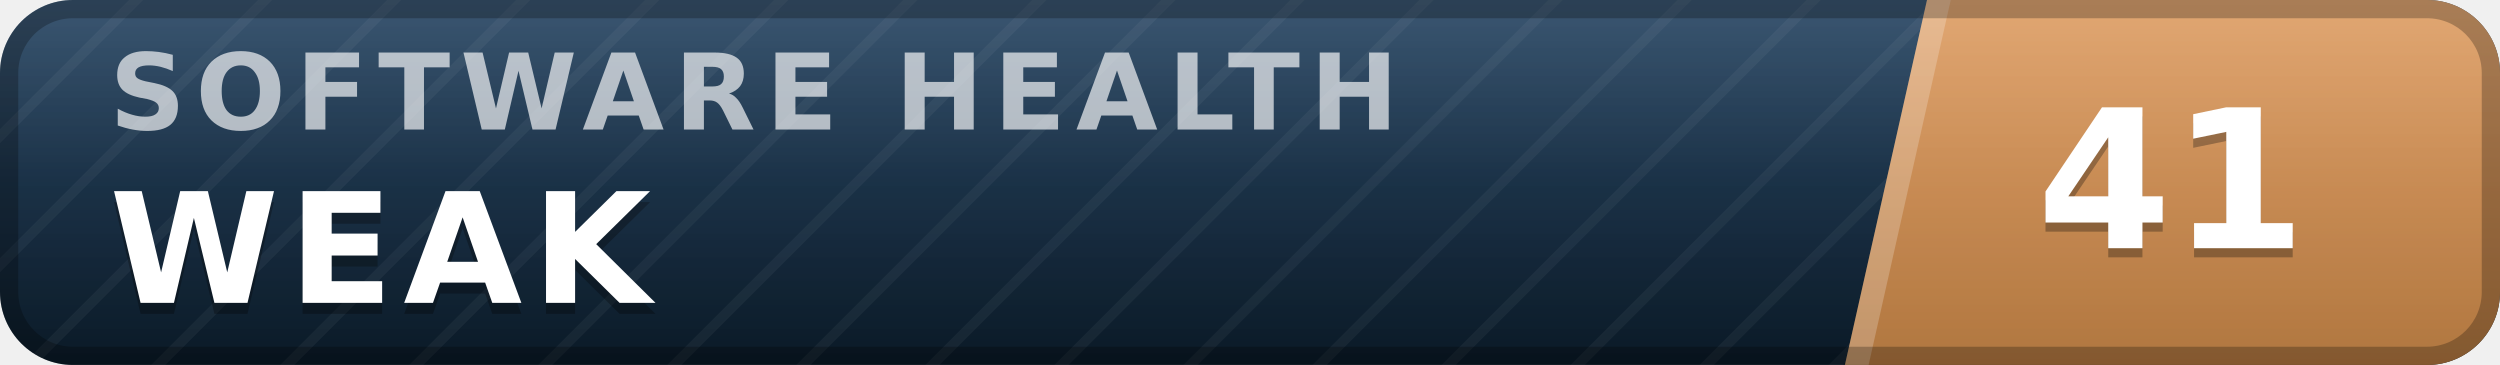
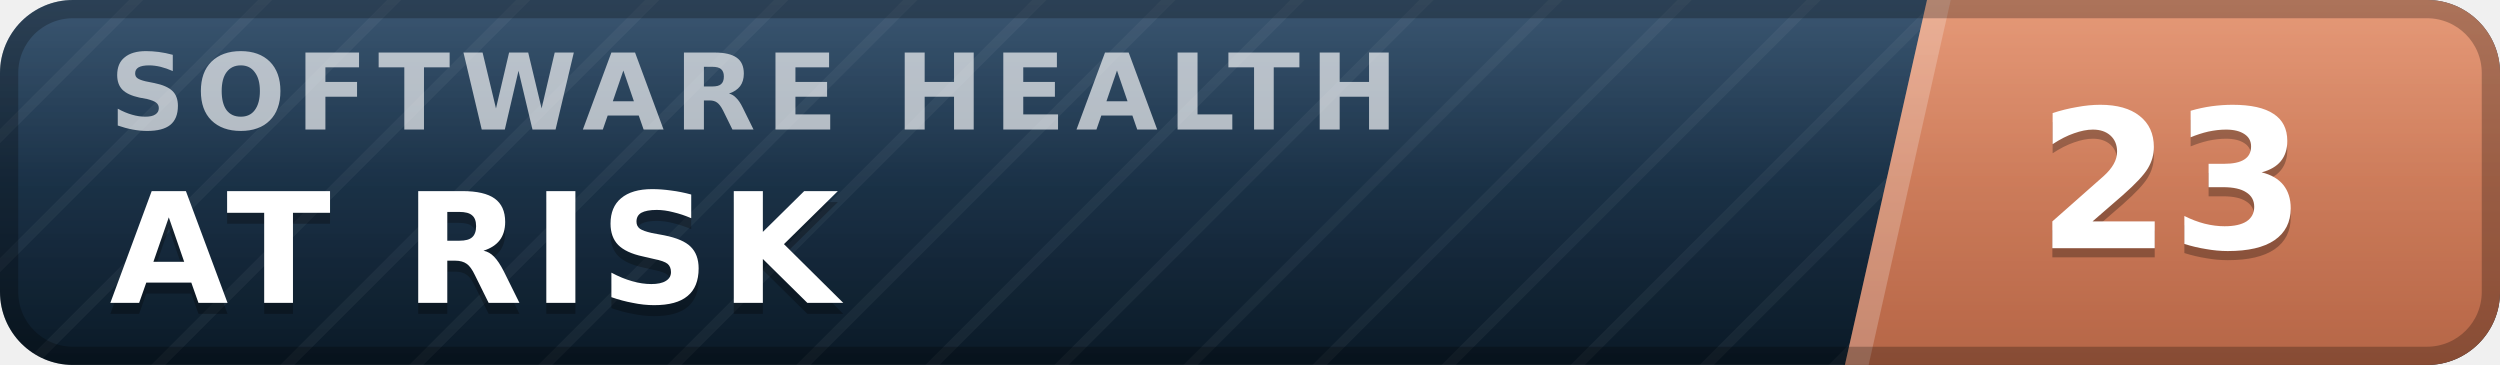
- <svg xmlns="http://www.w3.org/2000/svg" width="137" height="20" viewBox="0 0 137 20" role="img" aria-label="inspect.software software health index 41 of 100, weak" font-family="Verdana,DejaVu Sans,Geneva,sans-serif">
+ <svg xmlns="http://www.w3.org/2000/svg" width="137" height="20" viewBox="0 0 137 20" role="img" aria-label="inspect.software software health index 23 of 100, at risk" font-family="Verdana,DejaVu Sans,Geneva,sans-serif">
  <defs>
    <linearGradient id="plate" x1="0" y1="0" x2="0" y2="1">
      <stop offset="0" stop-color="#1d3d5c" />
      <stop offset="1" stop-color="#0a1926" />
    </linearGradient>
    <linearGradient id="endplate" x1="0" y1="0" x2="0" y2="1">
-       <stop offset="0" stop-color="#dd9a5e" />
-       <stop offset="1" stop-color="#b0763f" />
+       <stop offset="0" stop-color="#e18a64" />
+       <stop offset="1" stop-color="#b56546" />
    </linearGradient>
    <linearGradient id="gloss" x1="0" y1="0" x2="0" y2="1">
      <stop offset="0" stop-color="#fff" stop-opacity=".13" />
      <stop offset=".5" stop-color="#fff" stop-opacity=".03" />
      <stop offset="1" stop-color="#fff" stop-opacity="0" />
    </linearGradient>
    <pattern id="guilloche" width="5" height="5" patternUnits="userSpaceOnUse" patternTransform="rotate(45)">
      <line x1="0" y1="0" x2="0" y2="5" stroke="#fff" stroke-opacity=".045" stroke-width="1.1" />
    </pattern>
    <clipPath id="rounded">
      <rect width="137" height="20" rx="4" />
    </clipPath>
  </defs>
  <g clip-path="url(#rounded)">
    <rect width="137" height="20" fill="url(#plate)" />
    <rect width="137" height="20" fill="url(#guilloche)" />
    <polygon points="105.6,0 137,0 137,20 101.1,20" fill="url(#endplate)" />
    <polygon points="105.6,0 106.9,0 102.4,20 101.1,20" fill="#fff" fill-opacity=".22" />
    <text x="6.0" y="7.1" font-size="5.8" letter-spacing="0.55" fill="#fff" fill-opacity=".66" font-weight="bold" textLength="76.3" lengthAdjust="spacing">SOFTWARE HEALTH</text>
-     <text x="6.0" y="17.2" font-size="8.4" fill="#000" fill-opacity=".3" font-weight="bold" letter-spacing="0.55" textLength="30.3" lengthAdjust="spacing">WEAK</text>
-     <text x="6.0" y="16.6" font-size="8.4" fill="#fff" font-weight="bold" letter-spacing="0.55" textLength="30.3" lengthAdjust="spacing">WEAK</text>
-     <text x="119.0" y="14.1" font-size="10.6" fill="#000" fill-opacity=".3" font-weight="bold" text-anchor="middle">41</text>
-     <text x="119.0" y="13.6" font-size="10.6" fill="#fff" font-weight="bold" text-anchor="middle">41</text>
+     <text x="6.0" y="17.2" font-size="8.4" fill="#000" fill-opacity=".3" font-weight="bold" letter-spacing="0.55" textLength="43.3" lengthAdjust="spacing">AT RISK</text>
+     <text x="6.0" y="16.6" font-size="8.4" fill="#fff" font-weight="bold" letter-spacing="0.55" textLength="43.3" lengthAdjust="spacing">AT RISK</text>
+     <text x="119.0" y="14.1" font-size="10.6" fill="#000" fill-opacity=".3" font-weight="bold" text-anchor="middle">23</text>
+     <text x="119.0" y="13.6" font-size="10.6" fill="#fff" font-weight="bold" text-anchor="middle">23</text>
    <rect width="137" height="20" fill="url(#gloss)" />
  </g>
  <rect x=".5" y=".5" width="136" height="19" rx="3.5" fill="none" stroke="#000" stroke-opacity=".25" />
</svg>
